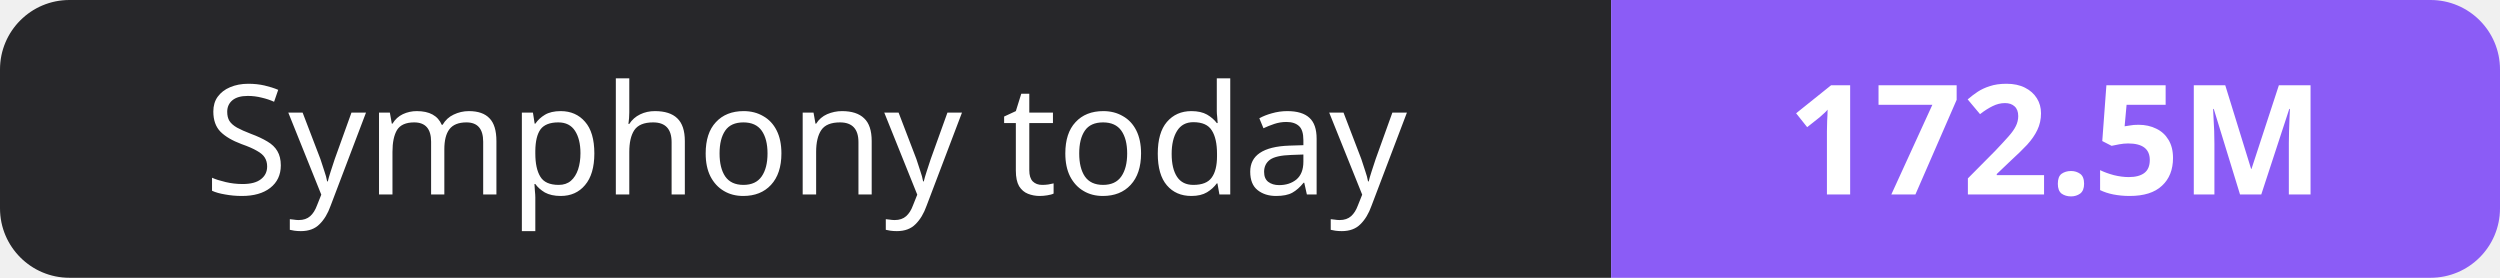
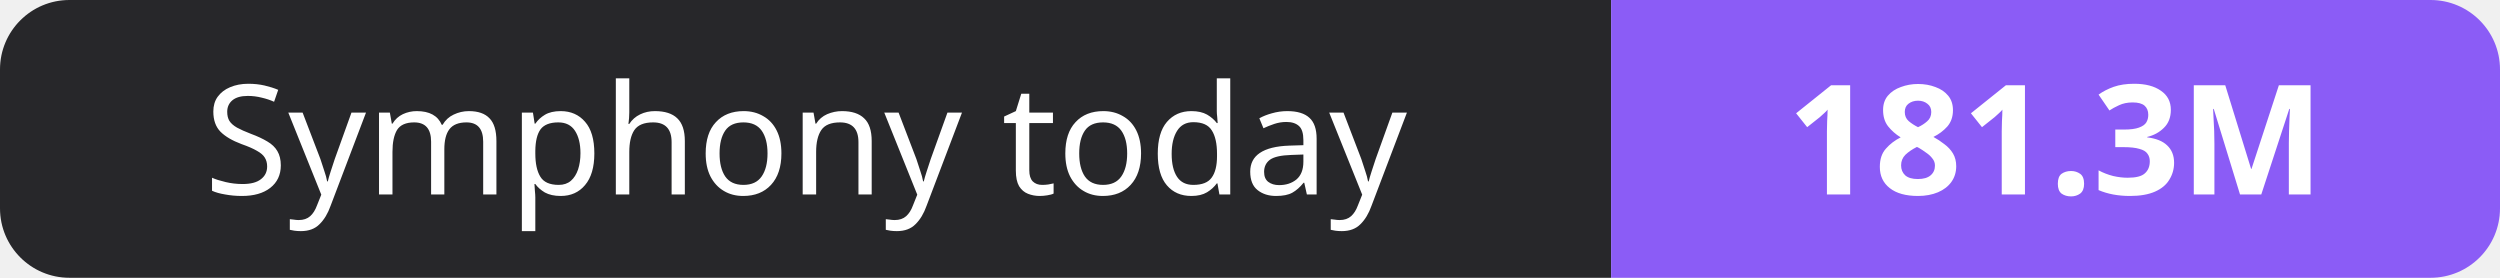
- <svg xmlns="http://www.w3.org/2000/svg" width="180" height="20" role="img" aria-label="Symphony today: 172.5M">
+ <svg xmlns="http://www.w3.org/2000/svg" width="180" height="20" role="img" aria-label="Symphony today: 181.3M">
  <clipPath id="r">
    <rect width="180" height="20" rx="5" fill="#fff" />
  </clipPath>
  <g clip-path="url(#r)">
    <rect width="116" height="20" fill="#27272a" />
    <rect x="116" width="64" height="20" fill="#8b5cf6" />
  </g>
  <g fill="#fff" text-anchor="middle" font-family="Verdana,Geneva,sans-serif" font-size="11">
    <text x="58.0" y="14">Symphony today</text>
-     <text x="148.0" y="14" font-weight="700">172.5M</text>
+     <text x="148.0" y="14" font-weight="700">181.3M</text>
  </g>
</svg>
